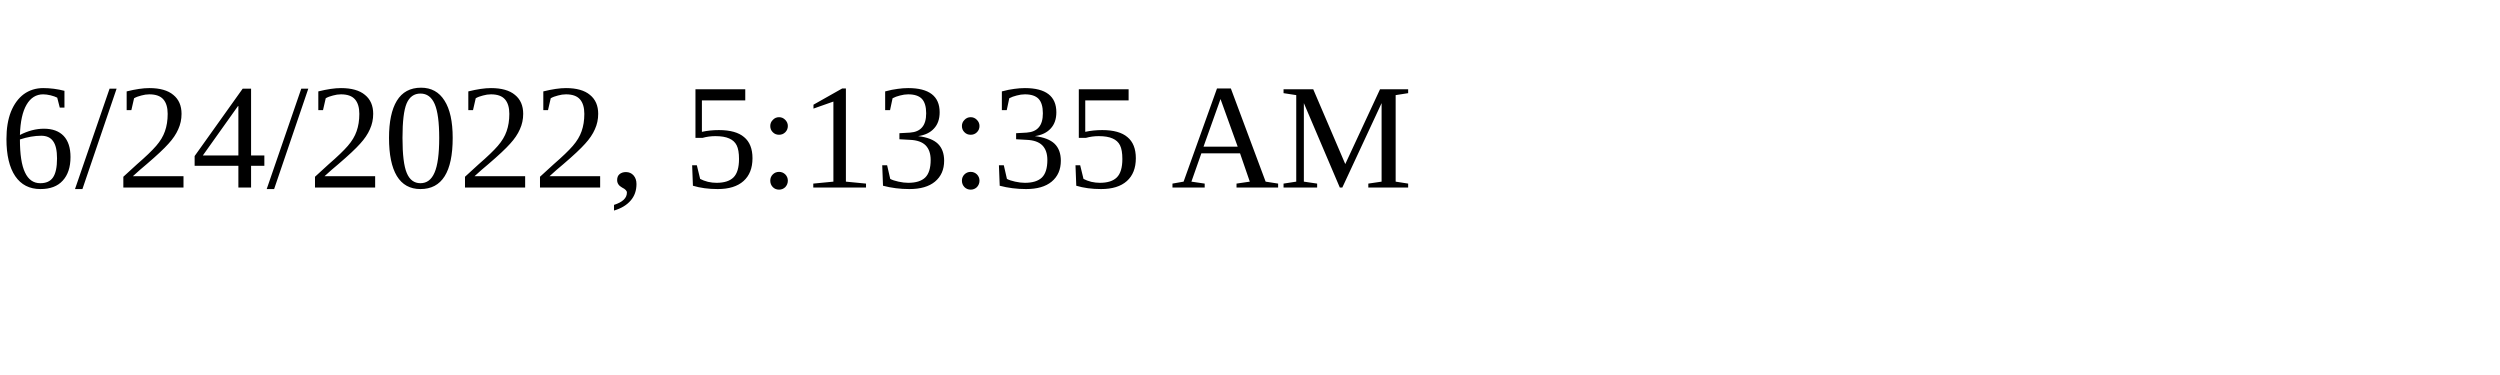
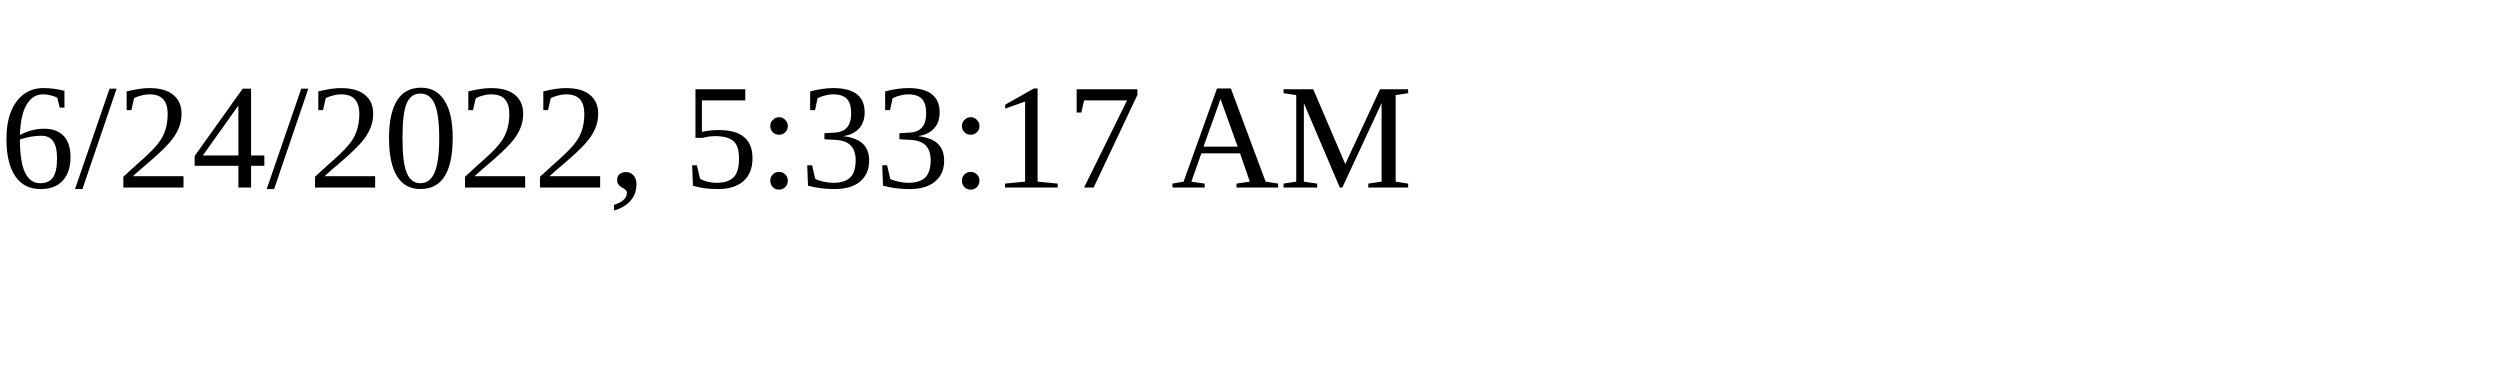
<svg xmlns="http://www.w3.org/2000/svg" height="30" width="200">
-   <text x="0" y="15">6/24/2022, 5:13:35 AM</text>
+   <text x="0" y="15">6/24/2022, 5:33:17 AM</text>
</svg>
